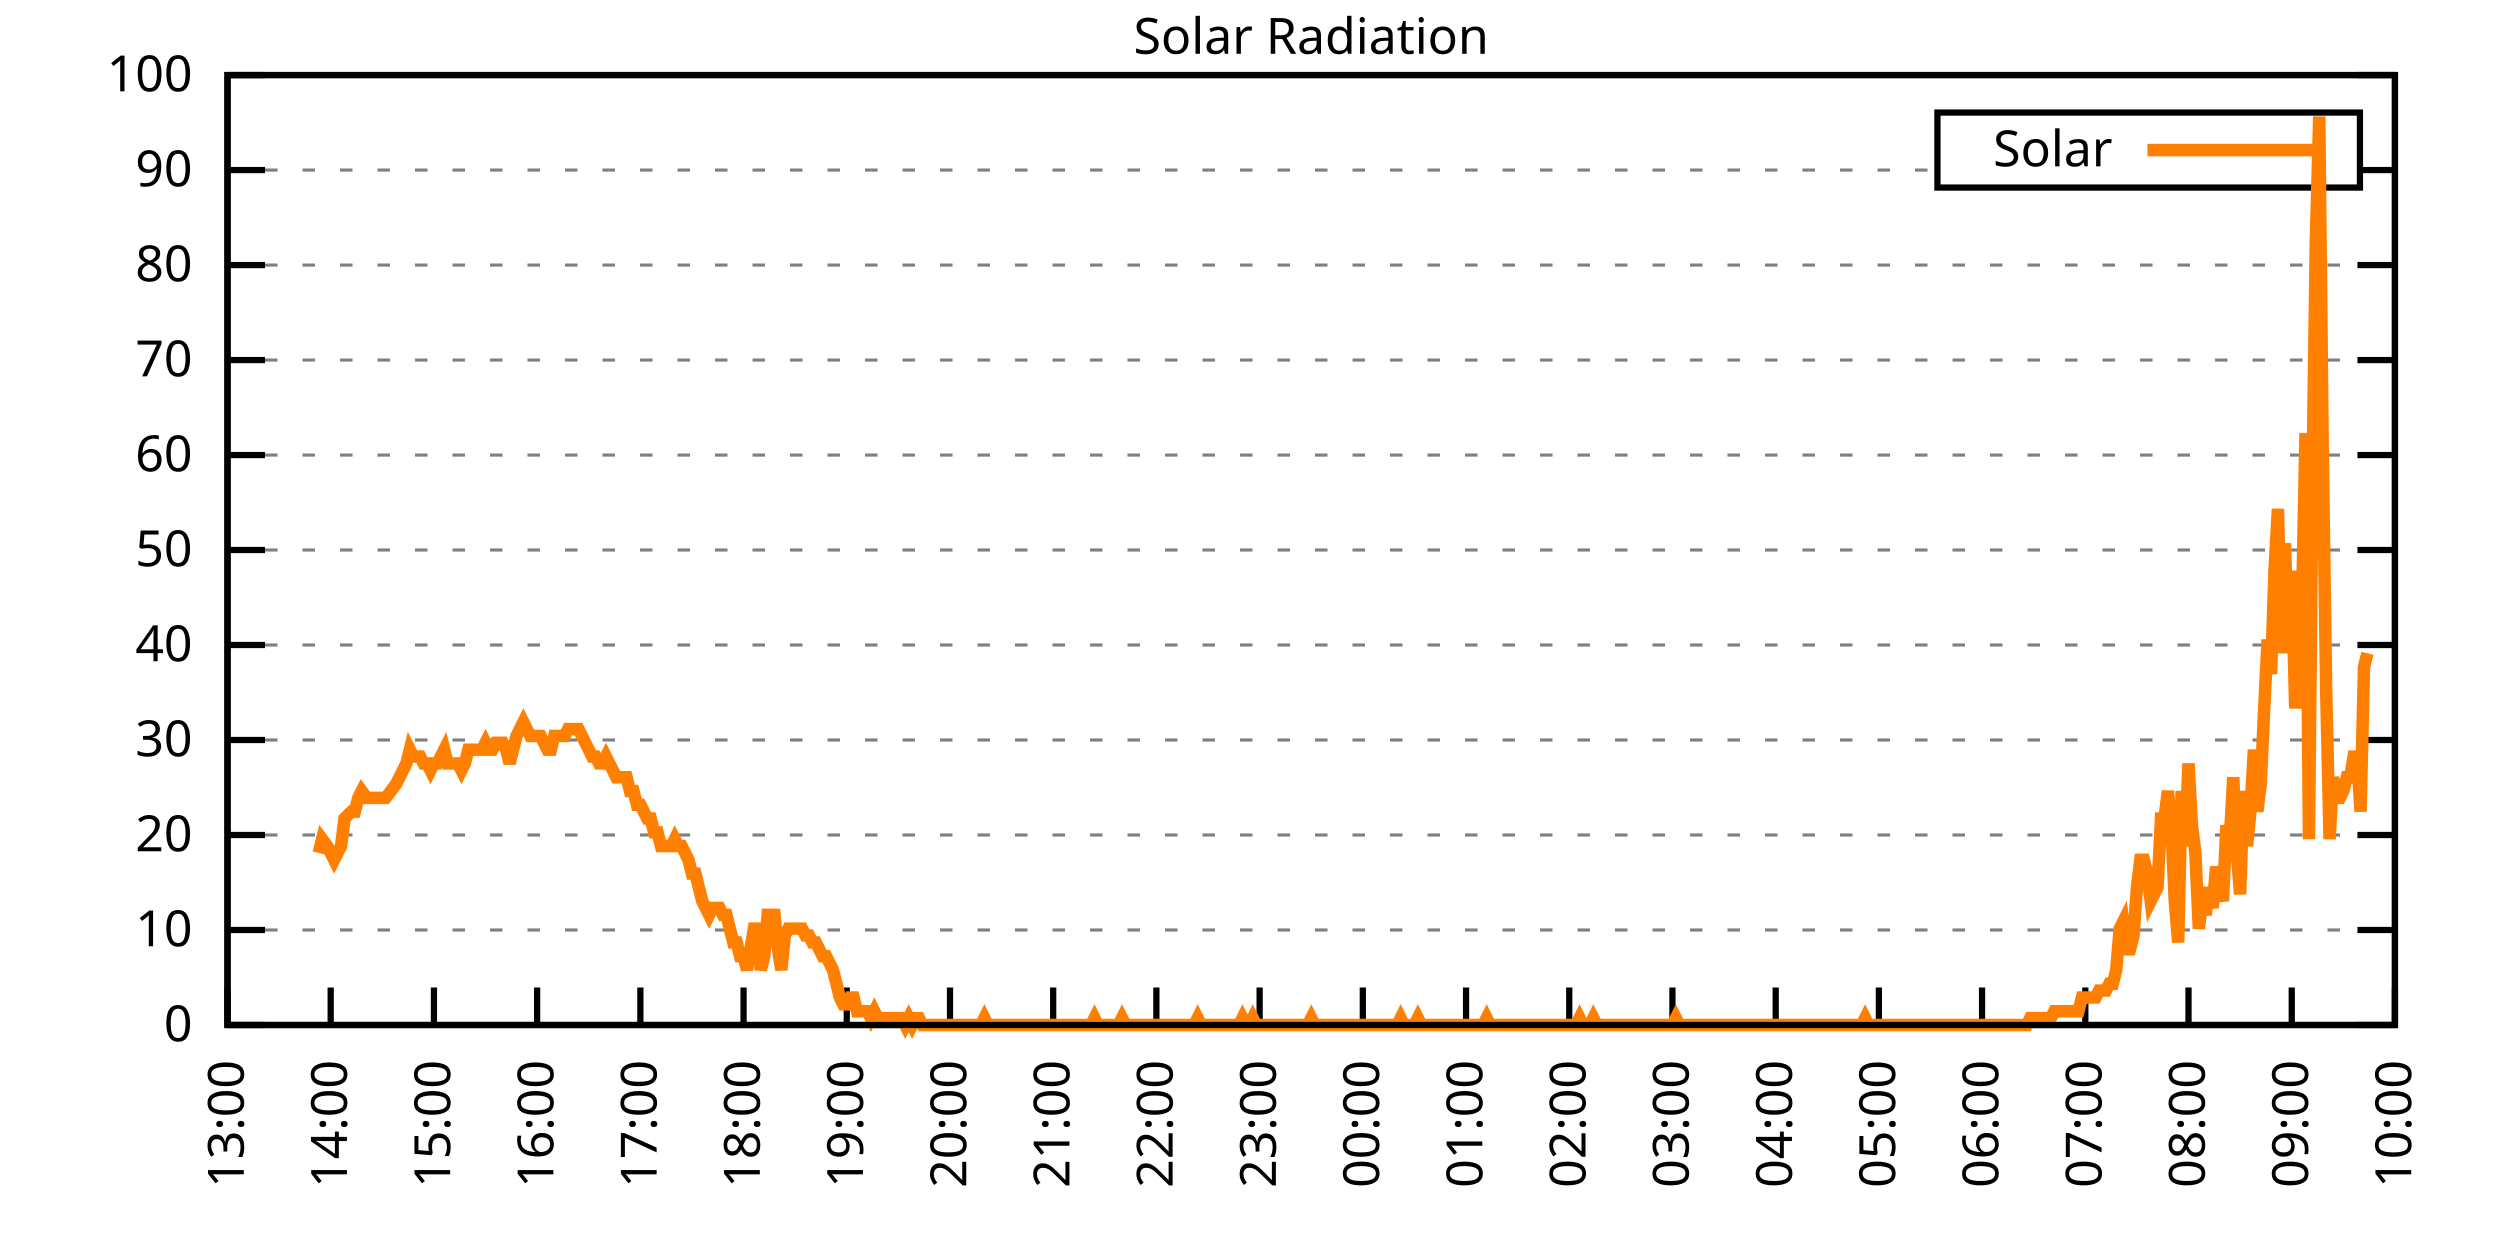
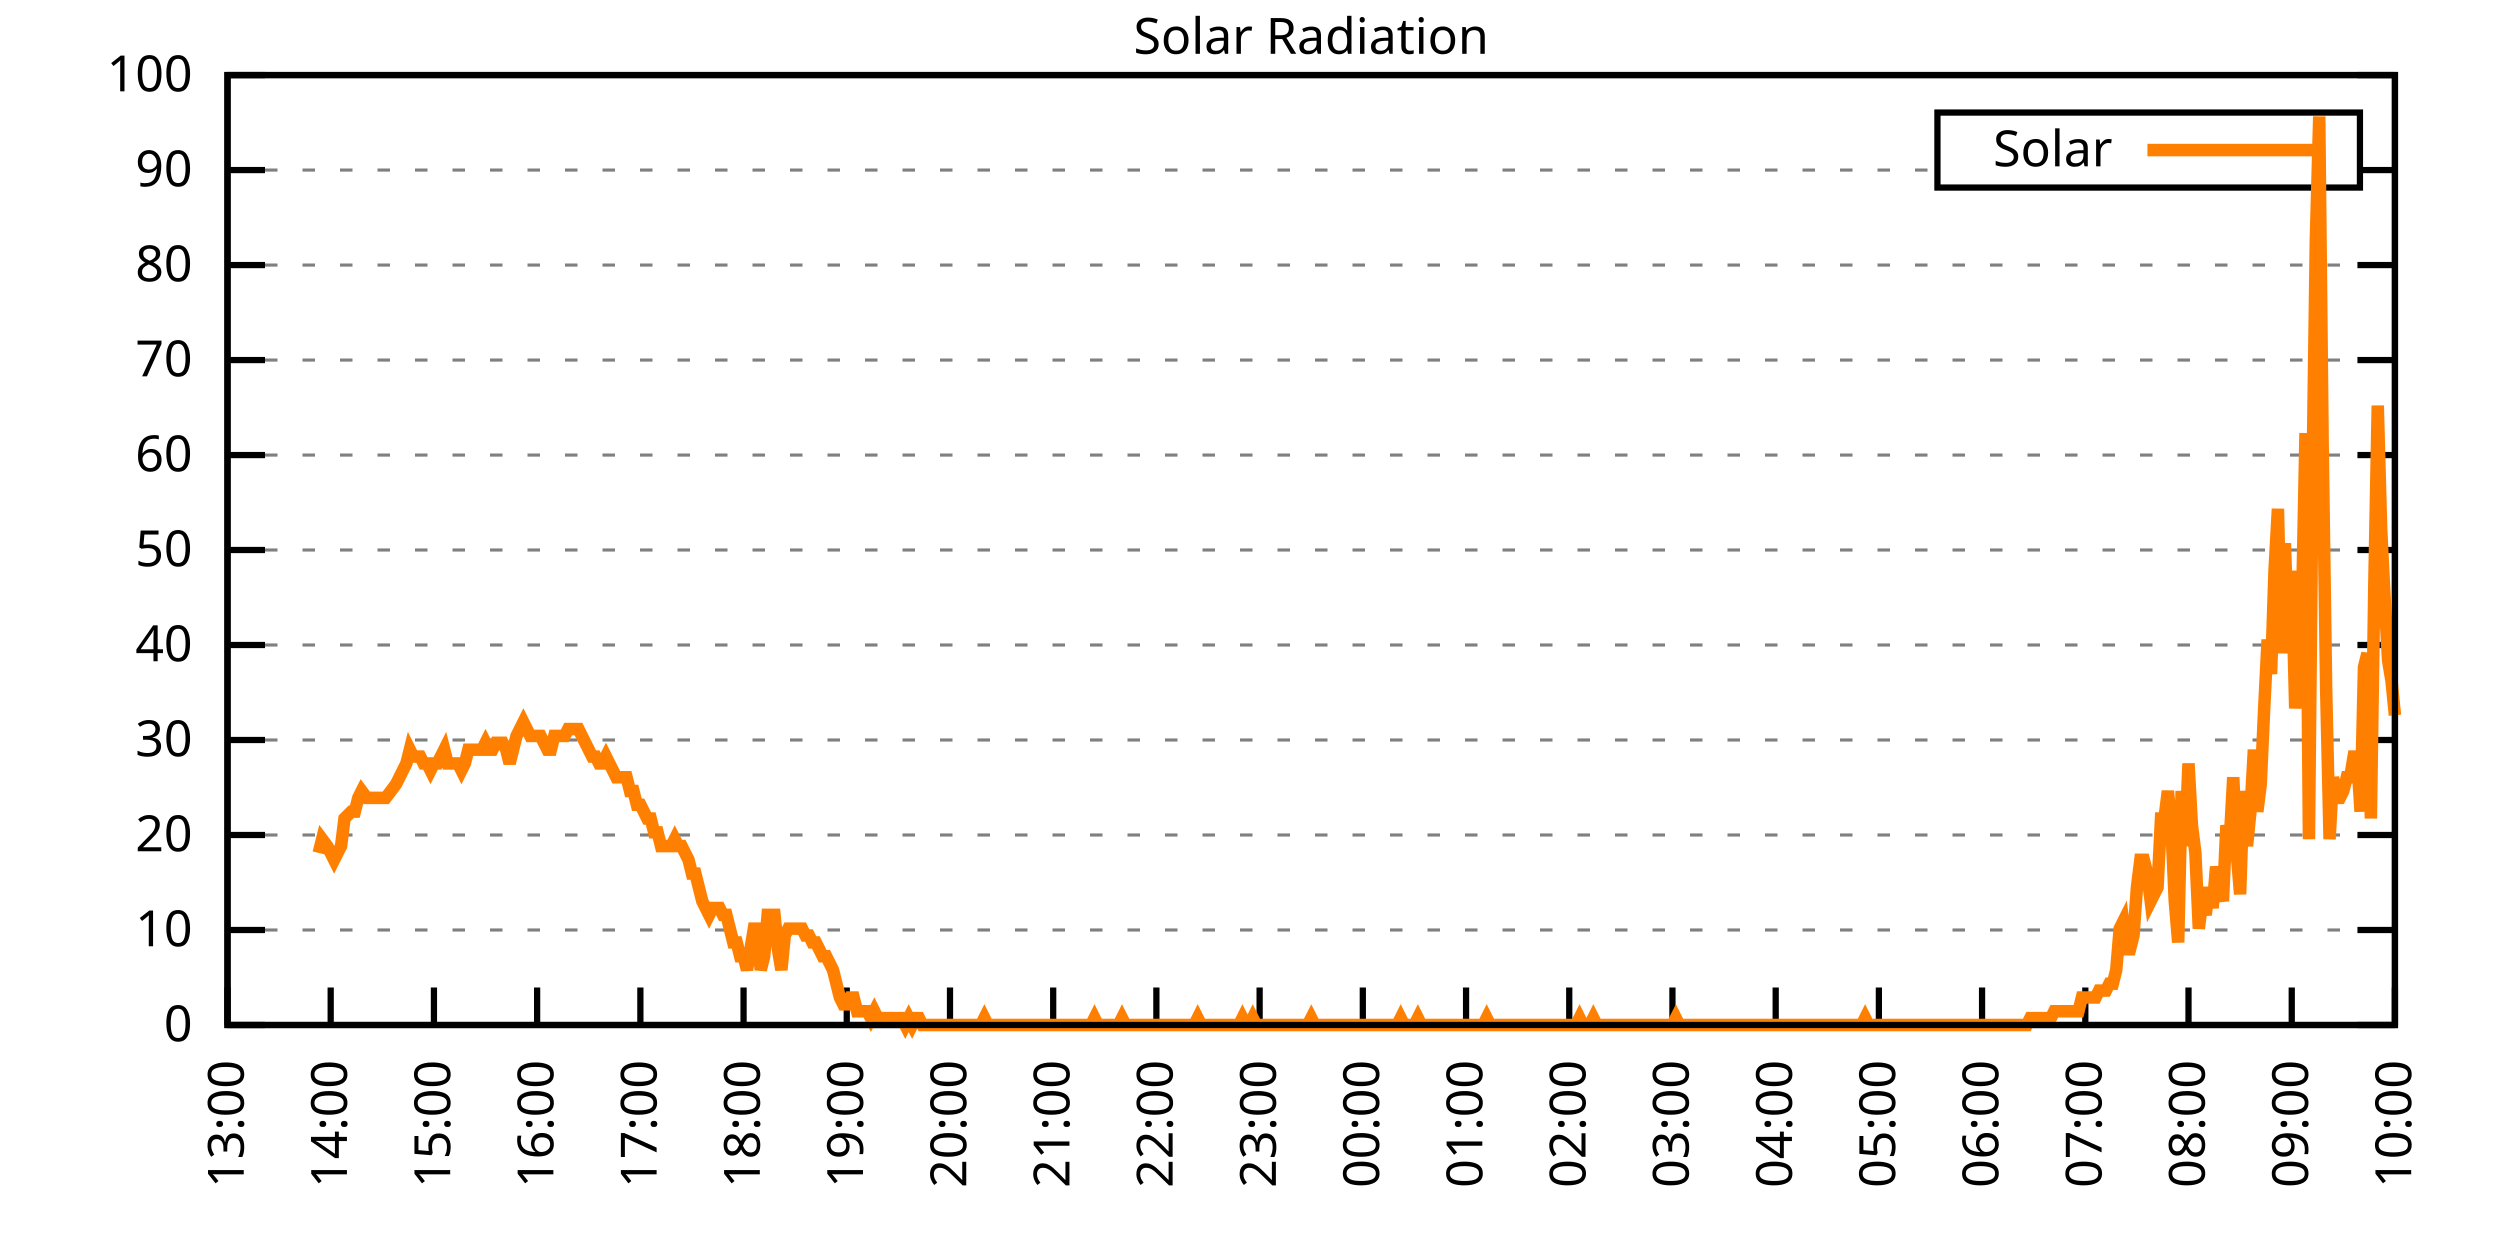
<svg xmlns="http://www.w3.org/2000/svg" xmlns:xlink="http://www.w3.org/1999/xlink" width="400" height="200" viewBox="0 0 400 200">
  <g id="gnuplot_canvas">
    <rect x="0" y="0" width="400" height="200" fill="none" />
    <defs>
      <circle id="gpDot" r="0.5" stroke-width="0.5" stroke="currentColor" />
      <path id="gpPt0" stroke-width="0.333" stroke="currentColor" d="M-1,0 h2 M0,-1 v2" />
      <path id="gpPt1" stroke-width="0.333" stroke="currentColor" d="M-1,-1 L1,1 M1,-1 L-1,1" />
      <path id="gpPt2" stroke-width="0.333" stroke="currentColor" d="M-1,0 L1,0 M0,-1 L0,1 M-1,-1 L1,1 M-1,1 L1,-1" />
      <rect id="gpPt3" stroke-width="0.333" stroke="currentColor" x="-1" y="-1" width="2" height="2" />
      <rect id="gpPt4" stroke-width="0.333" stroke="currentColor" fill="currentColor" x="-1" y="-1" width="2" height="2" />
      <circle id="gpPt5" stroke-width="0.333" stroke="currentColor" cx="0" cy="0" r="1" />
      <use xlink:href="#gpPt5" id="gpPt6" fill="currentColor" stroke="none" />
      <path id="gpPt7" stroke-width="0.333" stroke="currentColor" d="M0,-1.33 L-1.33,0.67 L1.33,0.67 z" />
      <use xlink:href="#gpPt7" id="gpPt8" fill="currentColor" stroke="none" />
      <use xlink:href="#gpPt7" id="gpPt9" stroke="currentColor" transform="rotate(180)" />
      <use xlink:href="#gpPt9" id="gpPt10" fill="currentColor" stroke="none" />
      <use xlink:href="#gpPt3" id="gpPt11" stroke="currentColor" transform="rotate(45)" />
      <use xlink:href="#gpPt11" id="gpPt12" fill="currentColor" stroke="none" />
      <path id="gpPt13" stroke-width="0.333" stroke="currentColor" d="M0,1.330 L1.265,0.411 L0.782,-1.067 L-0.782,-1.076 L-1.265,0.411 z" />
      <use xlink:href="#gpPt13" id="gpPt14" fill="currentColor" stroke="none" />
      <filter id="textbox" filterUnits="objectBoundingBox" x="0" y="0" height="1" width="1">
        <feFlood flood-color="white" flood-opacity="1" result="bgnd" />
        <feComposite in="SourceGraphic" in2="bgnd" operator="atop" />
      </filter>
      <filter id="greybox" filterUnits="objectBoundingBox" x="0" y="0" height="1" width="1">
        <feFlood flood-color="lightgrey" flood-opacity="1" result="grey" />
        <feComposite in="SourceGraphic" in2="grey" operator="atop" />
      </filter>
    </defs>
    <g fill="none" color="white" stroke="currentColor" stroke-width="1.00" stroke-linecap="butt" stroke-linejoin="miter">
</g>
    <g fill="none" color="black" stroke="currentColor" stroke-width="1.00" stroke-linecap="butt" stroke-linejoin="miter">
      <g stroke="none" shape-rendering="crispEdges">
        <polygon fill="rgb(255, 255, 255)" points="36.40,164.00 383.18,164.00 383.18,12.02 36.40,12.02 " />
      </g>
    </g>
    <g fill="none" color="black" stroke="currentColor" stroke-width="1.00" stroke-linecap="butt" stroke-linejoin="miter">
</g>
    <g fill="none" color="black" stroke="black" stroke-width="0.50" stroke-linecap="butt" stroke-linejoin="miter">
</g>
    <g fill="none" color="gray" stroke="currentColor" stroke-width="0.50" stroke-linecap="butt" stroke-linejoin="miter">
      <path stroke="gray" stroke-dasharray="2,4" class="gridline" d="M36.40,164.00 L383.19,164.00  " />
    </g>
    <g fill="none" color="gray" stroke="gray" stroke-width="1.00" stroke-linecap="butt" stroke-linejoin="miter">
</g>
    <g fill="none" color="black" stroke="currentColor" stroke-width="1.00" stroke-linecap="butt" stroke-linejoin="miter">
      <path stroke="black" d="M36.40,164.00 L42.40,164.00 M383.19,164.00 L377.19,164.00  " />
      <g transform="translate(30.80,166.60)" stroke="none" fill="black" font-family="Sans" font-size="8.00" text-anchor="end">
        <text>
          <tspan font-family="Sans"> 0</tspan>
        </text>
      </g>
    </g>
    <g fill="none" color="black" stroke="currentColor" stroke-width="1.00" stroke-linecap="butt" stroke-linejoin="miter">
</g>
    <g fill="none" color="black" stroke="black" stroke-width="0.50" stroke-linecap="butt" stroke-linejoin="miter">
</g>
    <g fill="none" color="gray" stroke="currentColor" stroke-width="0.50" stroke-linecap="butt" stroke-linejoin="miter">
      <path stroke="gray" stroke-dasharray="2,4" class="gridline" d="M36.40,148.80 L383.19,148.80  " />
    </g>
    <g fill="none" color="gray" stroke="gray" stroke-width="1.00" stroke-linecap="butt" stroke-linejoin="miter">
</g>
    <g fill="none" color="black" stroke="currentColor" stroke-width="1.00" stroke-linecap="butt" stroke-linejoin="miter">
      <path stroke="black" d="M36.40,148.80 L42.40,148.80 M383.19,148.80 L377.19,148.80  " />
      <g transform="translate(30.80,151.40)" stroke="none" fill="black" font-family="Sans" font-size="8.00" text-anchor="end">
        <text>
          <tspan font-family="Sans"> 10</tspan>
        </text>
      </g>
    </g>
    <g fill="none" color="black" stroke="currentColor" stroke-width="1.00" stroke-linecap="butt" stroke-linejoin="miter">
</g>
    <g fill="none" color="black" stroke="black" stroke-width="0.50" stroke-linecap="butt" stroke-linejoin="miter">
</g>
    <g fill="none" color="gray" stroke="currentColor" stroke-width="0.50" stroke-linecap="butt" stroke-linejoin="miter">
      <path stroke="gray" stroke-dasharray="2,4" class="gridline" d="M36.40,133.60 L383.19,133.60  " />
    </g>
    <g fill="none" color="gray" stroke="gray" stroke-width="1.00" stroke-linecap="butt" stroke-linejoin="miter">
</g>
    <g fill="none" color="black" stroke="currentColor" stroke-width="1.00" stroke-linecap="butt" stroke-linejoin="miter">
      <path stroke="black" d="M36.40,133.60 L42.40,133.60 M383.19,133.60 L377.19,133.60  " />
      <g transform="translate(30.80,136.20)" stroke="none" fill="black" font-family="Sans" font-size="8.00" text-anchor="end">
        <text>
          <tspan font-family="Sans"> 20</tspan>
        </text>
      </g>
    </g>
    <g fill="none" color="black" stroke="currentColor" stroke-width="1.00" stroke-linecap="butt" stroke-linejoin="miter">
</g>
    <g fill="none" color="black" stroke="black" stroke-width="0.50" stroke-linecap="butt" stroke-linejoin="miter">
</g>
    <g fill="none" color="gray" stroke="currentColor" stroke-width="0.50" stroke-linecap="butt" stroke-linejoin="miter">
      <path stroke="gray" stroke-dasharray="2,4" class="gridline" d="M36.40,118.40 L383.19,118.40  " />
    </g>
    <g fill="none" color="gray" stroke="gray" stroke-width="1.00" stroke-linecap="butt" stroke-linejoin="miter">
</g>
    <g fill="none" color="black" stroke="currentColor" stroke-width="1.00" stroke-linecap="butt" stroke-linejoin="miter">
      <path stroke="black" d="M36.40,118.40 L42.40,118.40 M383.19,118.40 L377.19,118.40  " />
      <g transform="translate(30.80,121.00)" stroke="none" fill="black" font-family="Sans" font-size="8.00" text-anchor="end">
        <text>
          <tspan font-family="Sans"> 30</tspan>
        </text>
      </g>
    </g>
    <g fill="none" color="black" stroke="currentColor" stroke-width="1.00" stroke-linecap="butt" stroke-linejoin="miter">
</g>
    <g fill="none" color="black" stroke="black" stroke-width="0.50" stroke-linecap="butt" stroke-linejoin="miter">
</g>
    <g fill="none" color="gray" stroke="currentColor" stroke-width="0.50" stroke-linecap="butt" stroke-linejoin="miter">
      <path stroke="gray" stroke-dasharray="2,4" class="gridline" d="M36.40,103.20 L383.19,103.20  " />
    </g>
    <g fill="none" color="gray" stroke="gray" stroke-width="1.00" stroke-linecap="butt" stroke-linejoin="miter">
</g>
    <g fill="none" color="black" stroke="currentColor" stroke-width="1.00" stroke-linecap="butt" stroke-linejoin="miter">
      <path stroke="black" d="M36.40,103.20 L42.40,103.20 M383.19,103.20 L377.19,103.20  " />
      <g transform="translate(30.80,105.80)" stroke="none" fill="black" font-family="Sans" font-size="8.00" text-anchor="end">
        <text>
          <tspan font-family="Sans"> 40</tspan>
        </text>
      </g>
    </g>
    <g fill="none" color="black" stroke="currentColor" stroke-width="1.00" stroke-linecap="butt" stroke-linejoin="miter">
</g>
    <g fill="none" color="black" stroke="black" stroke-width="0.50" stroke-linecap="butt" stroke-linejoin="miter">
</g>
    <g fill="none" color="gray" stroke="currentColor" stroke-width="0.50" stroke-linecap="butt" stroke-linejoin="miter">
      <path stroke="gray" stroke-dasharray="2,4" class="gridline" d="M36.40,88.00 L383.19,88.00  " />
    </g>
    <g fill="none" color="gray" stroke="gray" stroke-width="1.00" stroke-linecap="butt" stroke-linejoin="miter">
</g>
    <g fill="none" color="black" stroke="currentColor" stroke-width="1.00" stroke-linecap="butt" stroke-linejoin="miter">
      <path stroke="black" d="M36.40,88.00 L42.40,88.00 M383.19,88.00 L377.19,88.00  " />
      <g transform="translate(30.80,90.60)" stroke="none" fill="black" font-family="Sans" font-size="8.00" text-anchor="end">
        <text>
          <tspan font-family="Sans"> 50</tspan>
        </text>
      </g>
    </g>
    <g fill="none" color="black" stroke="currentColor" stroke-width="1.00" stroke-linecap="butt" stroke-linejoin="miter">
</g>
    <g fill="none" color="black" stroke="black" stroke-width="0.50" stroke-linecap="butt" stroke-linejoin="miter">
</g>
    <g fill="none" color="gray" stroke="currentColor" stroke-width="0.50" stroke-linecap="butt" stroke-linejoin="miter">
      <path stroke="gray" stroke-dasharray="2,4" class="gridline" d="M36.40,72.81 L383.19,72.81  " />
    </g>
    <g fill="none" color="gray" stroke="gray" stroke-width="1.00" stroke-linecap="butt" stroke-linejoin="miter">
</g>
    <g fill="none" color="black" stroke="currentColor" stroke-width="1.00" stroke-linecap="butt" stroke-linejoin="miter">
      <path stroke="black" d="M36.40,72.81 L42.40,72.81 M383.19,72.81 L377.19,72.81  " />
      <g transform="translate(30.80,75.41)" stroke="none" fill="black" font-family="Sans" font-size="8.00" text-anchor="end">
        <text>
          <tspan font-family="Sans"> 60</tspan>
        </text>
      </g>
    </g>
    <g fill="none" color="black" stroke="currentColor" stroke-width="1.00" stroke-linecap="butt" stroke-linejoin="miter">
</g>
    <g fill="none" color="black" stroke="black" stroke-width="0.50" stroke-linecap="butt" stroke-linejoin="miter">
</g>
    <g fill="none" color="gray" stroke="currentColor" stroke-width="0.50" stroke-linecap="butt" stroke-linejoin="miter">
      <path stroke="gray" stroke-dasharray="2,4" class="gridline" d="M36.40,57.61 L383.19,57.61  " />
    </g>
    <g fill="none" color="gray" stroke="gray" stroke-width="1.00" stroke-linecap="butt" stroke-linejoin="miter">
</g>
    <g fill="none" color="black" stroke="currentColor" stroke-width="1.00" stroke-linecap="butt" stroke-linejoin="miter">
      <path stroke="black" d="M36.40,57.61 L42.40,57.61 M383.19,57.61 L377.19,57.61  " />
      <g transform="translate(30.80,60.21)" stroke="none" fill="black" font-family="Sans" font-size="8.00" text-anchor="end">
        <text>
          <tspan font-family="Sans"> 70</tspan>
        </text>
      </g>
    </g>
    <g fill="none" color="black" stroke="currentColor" stroke-width="1.00" stroke-linecap="butt" stroke-linejoin="miter">
</g>
    <g fill="none" color="black" stroke="black" stroke-width="0.50" stroke-linecap="butt" stroke-linejoin="miter">
</g>
    <g fill="none" color="gray" stroke="currentColor" stroke-width="0.50" stroke-linecap="butt" stroke-linejoin="miter">
      <path stroke="gray" stroke-dasharray="2,4" class="gridline" d="M36.40,42.41 L383.19,42.41  " />
    </g>
    <g fill="none" color="gray" stroke="gray" stroke-width="1.00" stroke-linecap="butt" stroke-linejoin="miter">
</g>
    <g fill="none" color="black" stroke="currentColor" stroke-width="1.00" stroke-linecap="butt" stroke-linejoin="miter">
      <path stroke="black" d="M36.40,42.41 L42.40,42.41 M383.19,42.41 L377.19,42.41  " />
      <g transform="translate(30.80,45.01)" stroke="none" fill="black" font-family="Sans" font-size="8.00" text-anchor="end">
        <text>
          <tspan font-family="Sans"> 80</tspan>
        </text>
      </g>
    </g>
    <g fill="none" color="black" stroke="currentColor" stroke-width="1.00" stroke-linecap="butt" stroke-linejoin="miter">
</g>
    <g fill="none" color="black" stroke="black" stroke-width="0.50" stroke-linecap="butt" stroke-linejoin="miter">
</g>
    <g fill="none" color="gray" stroke="currentColor" stroke-width="0.50" stroke-linecap="butt" stroke-linejoin="miter">
      <path stroke="gray" stroke-dasharray="2,4" class="gridline" d="M36.40,27.21 L309.99,27.21 M377.59,27.21 L383.19,27.21  " />
    </g>
    <g fill="none" color="gray" stroke="gray" stroke-width="1.00" stroke-linecap="butt" stroke-linejoin="miter">
</g>
    <g fill="none" color="black" stroke="currentColor" stroke-width="1.00" stroke-linecap="butt" stroke-linejoin="miter">
      <path stroke="black" d="M36.40,27.21 L42.40,27.21 M383.19,27.21 L377.19,27.21  " />
      <g transform="translate(30.80,29.81)" stroke="none" fill="black" font-family="Sans" font-size="8.00" text-anchor="end">
        <text>
          <tspan font-family="Sans"> 90</tspan>
        </text>
      </g>
    </g>
    <g fill="none" color="black" stroke="currentColor" stroke-width="1.00" stroke-linecap="butt" stroke-linejoin="miter">
</g>
    <g fill="none" color="black" stroke="black" stroke-width="0.50" stroke-linecap="butt" stroke-linejoin="miter">
</g>
    <g fill="none" color="gray" stroke="currentColor" stroke-width="0.50" stroke-linecap="butt" stroke-linejoin="miter">
      <path stroke="gray" stroke-dasharray="2,4" class="gridline" d="M36.40,12.01 L383.19,12.01  " />
    </g>
    <g fill="none" color="gray" stroke="gray" stroke-width="1.00" stroke-linecap="butt" stroke-linejoin="miter">
</g>
    <g fill="none" color="black" stroke="currentColor" stroke-width="1.00" stroke-linecap="butt" stroke-linejoin="miter">
      <path stroke="black" d="M36.40,12.01 L42.40,12.01 M383.19,12.01 L377.19,12.01  " />
      <g transform="translate(30.80,14.61)" stroke="none" fill="black" font-family="Sans" font-size="8.00" text-anchor="end">
        <text>
          <tspan font-family="Sans"> 100</tspan>
        </text>
      </g>
    </g>
    <g fill="none" color="black" stroke="currentColor" stroke-width="1.00" stroke-linecap="butt" stroke-linejoin="miter">
      <path stroke="black" d="M36.40,164.00 L36.40,158.00  " />
      <g transform="translate(39.00,169.60) rotate(270.00)" stroke="none" fill="black" font-family="Sans" font-size="8.00" text-anchor="end">
        <text>
          <tspan font-family="Sans">13:00</tspan>
        </text>
      </g>
    </g>
    <g fill="none" color="black" stroke="currentColor" stroke-width="1.00" stroke-linecap="butt" stroke-linejoin="miter">
      <path stroke="black" d="M52.91,164.00 L52.91,158.00  " />
      <g transform="translate(55.51,169.60) rotate(270.00)" stroke="none" fill="black" font-family="Sans" font-size="8.00" text-anchor="end">
        <text>
          <tspan font-family="Sans">14:00</tspan>
        </text>
      </g>
    </g>
    <g fill="none" color="black" stroke="currentColor" stroke-width="1.00" stroke-linecap="butt" stroke-linejoin="miter">
      <path stroke="black" d="M69.43,164.00 L69.43,158.00  " />
      <g transform="translate(72.03,169.60) rotate(270.00)" stroke="none" fill="black" font-family="Sans" font-size="8.00" text-anchor="end">
        <text>
          <tspan font-family="Sans">15:00</tspan>
        </text>
      </g>
    </g>
    <g fill="none" color="black" stroke="currentColor" stroke-width="1.00" stroke-linecap="butt" stroke-linejoin="miter">
      <path stroke="black" d="M85.94,164.00 L85.94,158.00  " />
      <g transform="translate(88.54,169.60) rotate(270.00)" stroke="none" fill="black" font-family="Sans" font-size="8.00" text-anchor="end">
        <text>
          <tspan font-family="Sans">16:00</tspan>
        </text>
      </g>
    </g>
    <g fill="none" color="black" stroke="currentColor" stroke-width="1.00" stroke-linecap="butt" stroke-linejoin="miter">
      <path stroke="black" d="M102.46,164.00 L102.46,158.00  " />
      <g transform="translate(105.06,169.60) rotate(270.00)" stroke="none" fill="black" font-family="Sans" font-size="8.00" text-anchor="end">
        <text>
          <tspan font-family="Sans">17:00</tspan>
        </text>
      </g>
    </g>
    <g fill="none" color="black" stroke="currentColor" stroke-width="1.00" stroke-linecap="butt" stroke-linejoin="miter">
      <path stroke="black" d="M118.97,164.00 L118.97,158.00  " />
      <g transform="translate(121.57,169.60) rotate(270.00)" stroke="none" fill="black" font-family="Sans" font-size="8.00" text-anchor="end">
        <text>
          <tspan font-family="Sans">18:00</tspan>
        </text>
      </g>
    </g>
    <g fill="none" color="black" stroke="currentColor" stroke-width="1.00" stroke-linecap="butt" stroke-linejoin="miter">
      <path stroke="black" d="M135.48,164.00 L135.48,158.00  " />
      <g transform="translate(138.08,169.60) rotate(270.00)" stroke="none" fill="black" font-family="Sans" font-size="8.00" text-anchor="end">
        <text>
          <tspan font-family="Sans">19:00</tspan>
        </text>
      </g>
    </g>
    <g fill="none" color="black" stroke="currentColor" stroke-width="1.00" stroke-linecap="butt" stroke-linejoin="miter">
      <path stroke="black" d="M152.00,164.00 L152.00,158.00  " />
      <g transform="translate(154.60,169.60) rotate(270.00)" stroke="none" fill="black" font-family="Sans" font-size="8.00" text-anchor="end">
        <text>
          <tspan font-family="Sans">20:00</tspan>
        </text>
      </g>
    </g>
    <g fill="none" color="black" stroke="currentColor" stroke-width="1.00" stroke-linecap="butt" stroke-linejoin="miter">
      <path stroke="black" d="M168.51,164.00 L168.51,158.00  " />
      <g transform="translate(171.11,169.60) rotate(270.00)" stroke="none" fill="black" font-family="Sans" font-size="8.00" text-anchor="end">
        <text>
          <tspan font-family="Sans">21:00</tspan>
        </text>
      </g>
    </g>
    <g fill="none" color="black" stroke="currentColor" stroke-width="1.00" stroke-linecap="butt" stroke-linejoin="miter">
      <path stroke="black" d="M185.02,164.00 L185.02,158.00  " />
      <g transform="translate(187.62,169.60) rotate(270.00)" stroke="none" fill="black" font-family="Sans" font-size="8.00" text-anchor="end">
        <text>
          <tspan font-family="Sans">22:00</tspan>
        </text>
      </g>
    </g>
    <g fill="none" color="black" stroke="currentColor" stroke-width="1.00" stroke-linecap="butt" stroke-linejoin="miter">
      <path stroke="black" d="M201.54,164.00 L201.54,158.00  " />
      <g transform="translate(204.14,169.60) rotate(270.00)" stroke="none" fill="black" font-family="Sans" font-size="8.00" text-anchor="end">
        <text>
          <tspan font-family="Sans">23:00</tspan>
        </text>
      </g>
    </g>
    <g fill="none" color="black" stroke="currentColor" stroke-width="1.00" stroke-linecap="butt" stroke-linejoin="miter">
      <path stroke="black" d="M218.05,164.00 L218.05,158.00  " />
      <g transform="translate(220.65,169.60) rotate(270.00)" stroke="none" fill="black" font-family="Sans" font-size="8.00" text-anchor="end">
        <text>
          <tspan font-family="Sans">00:00</tspan>
        </text>
      </g>
    </g>
    <g fill="none" color="black" stroke="currentColor" stroke-width="1.00" stroke-linecap="butt" stroke-linejoin="miter">
      <path stroke="black" d="M234.57,164.00 L234.57,158.00  " />
      <g transform="translate(237.17,169.60) rotate(270.00)" stroke="none" fill="black" font-family="Sans" font-size="8.00" text-anchor="end">
        <text>
          <tspan font-family="Sans">01:00</tspan>
        </text>
      </g>
    </g>
    <g fill="none" color="black" stroke="currentColor" stroke-width="1.00" stroke-linecap="butt" stroke-linejoin="miter">
      <path stroke="black" d="M251.08,164.00 L251.08,158.00  " />
      <g transform="translate(253.68,169.60) rotate(270.00)" stroke="none" fill="black" font-family="Sans" font-size="8.00" text-anchor="end">
        <text>
          <tspan font-family="Sans">02:00</tspan>
        </text>
      </g>
    </g>
    <g fill="none" color="black" stroke="currentColor" stroke-width="1.00" stroke-linecap="butt" stroke-linejoin="miter">
      <path stroke="black" d="M267.59,164.00 L267.59,158.00  " />
      <g transform="translate(270.19,169.60) rotate(270.00)" stroke="none" fill="black" font-family="Sans" font-size="8.00" text-anchor="end">
        <text>
          <tspan font-family="Sans">03:00</tspan>
        </text>
      </g>
    </g>
    <g fill="none" color="black" stroke="currentColor" stroke-width="1.00" stroke-linecap="butt" stroke-linejoin="miter">
      <path stroke="black" d="M284.11,164.00 L284.11,158.00  " />
      <g transform="translate(286.71,169.60) rotate(270.00)" stroke="none" fill="black" font-family="Sans" font-size="8.00" text-anchor="end">
        <text>
          <tspan font-family="Sans">04:00</tspan>
        </text>
      </g>
    </g>
    <g fill="none" color="black" stroke="currentColor" stroke-width="1.00" stroke-linecap="butt" stroke-linejoin="miter">
      <path stroke="black" d="M300.62,164.00 L300.62,158.00  " />
      <g transform="translate(303.22,169.60) rotate(270.00)" stroke="none" fill="black" font-family="Sans" font-size="8.00" text-anchor="end">
        <text>
          <tspan font-family="Sans">05:00</tspan>
        </text>
      </g>
    </g>
    <g fill="none" color="black" stroke="currentColor" stroke-width="1.00" stroke-linecap="butt" stroke-linejoin="miter">
      <path stroke="black" d="M317.13,164.00 L317.13,158.00  " />
      <g transform="translate(319.73,169.60) rotate(270.00)" stroke="none" fill="black" font-family="Sans" font-size="8.00" text-anchor="end">
        <text>
          <tspan font-family="Sans">06:00</tspan>
        </text>
      </g>
    </g>
    <g fill="none" color="black" stroke="currentColor" stroke-width="1.00" stroke-linecap="butt" stroke-linejoin="miter">
      <path stroke="black" d="M333.65,164.00 L333.65,158.00  " />
      <g transform="translate(336.25,169.60) rotate(270.00)" stroke="none" fill="black" font-family="Sans" font-size="8.00" text-anchor="end">
        <text>
          <tspan font-family="Sans">07:00</tspan>
        </text>
      </g>
    </g>
    <g fill="none" color="black" stroke="currentColor" stroke-width="1.00" stroke-linecap="butt" stroke-linejoin="miter">
      <path stroke="black" d="M350.16,164.00 L350.16,158.00  " />
      <g transform="translate(352.76,169.60) rotate(270.00)" stroke="none" fill="black" font-family="Sans" font-size="8.00" text-anchor="end">
        <text>
          <tspan font-family="Sans">08:00</tspan>
        </text>
      </g>
    </g>
    <g fill="none" color="black" stroke="currentColor" stroke-width="1.00" stroke-linecap="butt" stroke-linejoin="miter">
      <path stroke="black" d="M366.68,164.00 L366.68,158.00  " />
      <g transform="translate(369.28,169.60) rotate(270.00)" stroke="none" fill="black" font-family="Sans" font-size="8.00" text-anchor="end">
        <text>
          <tspan font-family="Sans">09:00</tspan>
        </text>
      </g>
    </g>
    <g fill="none" color="black" stroke="currentColor" stroke-width="1.00" stroke-linecap="butt" stroke-linejoin="miter">
      <path stroke="black" d="M383.19,164.00 L383.19,158.00  " />
      <g transform="translate(385.79,169.60) rotate(270.00)" stroke="none" fill="black" font-family="Sans" font-size="8.00" text-anchor="end">
        <text>
          <tspan font-family="Sans">10:00</tspan>
        </text>
      </g>
    </g>
    <g fill="none" color="black" stroke="currentColor" stroke-width="1.00" stroke-linecap="butt" stroke-linejoin="miter">
</g>
    <g fill="none" color="black" stroke="currentColor" stroke-width="1.00" stroke-linecap="butt" stroke-linejoin="miter">
      <path stroke="black" d="M36.40,12.01 L36.40,164.00 L383.19,164.00 L383.19,12.01 L36.40,12.01 Z  " />
    </g>
    <g fill="none" color="black" stroke="currentColor" stroke-width="1.00" stroke-linecap="butt" stroke-linejoin="miter">
</g>
    <g fill="none" color="black" stroke="currentColor" stroke-width="1.00" stroke-linecap="butt" stroke-linejoin="miter">
      <path stroke="black" d="M309.99,30.01 L309.99,18.01 L377.59,18.01 L377.59,30.01 L309.99,30.01 Z  " />
    </g>
    <g id="Solar_Radiation_plot_1">
      <g fill="none" color="white" stroke="black" stroke-width="2.00" stroke-linecap="butt" stroke-linejoin="miter">
</g>
      <g fill="none" color="black" stroke="currentColor" stroke-width="2.00" stroke-linecap="butt" stroke-linejoin="miter">
        <g transform="translate(337.99,26.61)" stroke="none" fill="black" font-family="Sans" font-size="8.00" text-anchor="end">
          <text>
            <tspan font-family="Sans">Solar</tspan>
          </text>
        </g>
      </g>
      <g fill="none" color="black" stroke="currentColor" stroke-width="2.00" stroke-linecap="butt" stroke-linejoin="miter">
-         <path stroke="rgb(255, 127,   0)" d="M343.59,24.01 L371.99,24.01 M50.99,136.47 L51.54,134.27 L52.36,135.37 L53.46,137.57 L54.01,136.47 L54.57,135.37   L55.12,130.96 L56.22,129.86 L56.77,129.86 L57.32,127.66 L57.87,126.56 L58.69,127.66 L59.52,127.66 L60.07,127.66   L60.62,127.66 L61.17,127.66 L61.72,127.66 L62.55,126.56 L63.37,125.46 L63.92,124.36 L64.47,123.25 L65.02,122.15   L65.57,119.95 L66.12,121.05 L66.68,121.05 L67.23,121.05 L67.78,122.15 L68.33,122.15 L68.88,123.25 L69.43,122.15   L69.98,122.15 L70.53,121.05 L71.08,119.95 L71.63,122.15 L72.18,122.15 L72.73,122.15 L73.28,122.15 L73.83,123.25   L74.38,122.15 L74.93,119.95 L75.48,119.95 L76.03,119.95 L76.58,119.95 L77.13,119.95 L77.68,118.85 L78.23,119.95   L78.79,119.95 L79.34,118.85 L79.89,118.85 L80.44,118.85 L80.99,119.95 L81.54,122.15 L82.09,119.95 L82.64,117.75   L83.19,116.65 L83.74,115.55 L84.29,116.65 L84.84,117.75 L85.39,117.75 L85.94,117.75 L86.49,117.75 L87.04,118.85   L87.59,119.95 L88.14,119.95 L88.69,117.75 L89.24,117.75 L89.79,117.75 L90.35,117.75 L90.90,116.65 L91.45,116.65   L92.00,116.65 L92.55,116.65 L93.10,117.75 L93.65,118.85 L94.20,119.95 L94.75,121.05 L95.30,121.05 L95.85,122.15   L96.40,122.15 L96.95,121.05 L97.50,122.15 L98.05,123.25 L98.60,124.36 L99.15,124.36 L99.70,124.36 L100.25,124.36   L100.80,126.56 L101.35,126.56 L101.90,128.76 L102.46,128.76 L103.01,129.86 L103.56,130.96 L104.11,130.96 L104.66,133.17   L105.21,133.17 L105.76,135.37 L106.31,135.37 L106.86,135.37 L107.41,135.37 L107.96,134.27 L108.51,135.37 L109.06,135.37   L109.61,136.47 L110.16,137.57 L110.71,139.77 L111.26,139.77 L111.81,141.98 L112.36,144.18 L112.91,145.28 L113.46,146.38   L114.01,145.28 L114.57,145.28 L115.12,145.28 L115.67,146.38 L116.22,146.38 L116.77,148.58 L117.32,150.79 L117.87,150.79   L118.42,152.99 L118.97,152.99 L119.52,155.19 L120.07,151.89 L120.62,148.58 L121.17,148.58 L121.72,155.19 L122.27,152.99   L122.82,146.38 L123.37,146.38 L123.92,146.38 L124.47,151.89 L125.02,155.19 L125.57,149.68 L126.13,148.58 L126.68,148.58   L127.23,148.58 L127.78,148.58 L128.33,148.58 L128.88,149.68 L129.43,149.68 L129.98,150.79 L130.53,150.79 L131.08,151.89   L131.63,152.99 L132.18,152.99 L132.73,154.09 L133.28,155.19 L133.83,157.39 L134.38,159.60 L134.93,160.70 L135.48,160.70   L136.03,159.60 L136.58,159.60 L137.13,161.80 L137.68,161.80 L138.24,161.80 L138.79,161.80 L139.34,162.90 L139.89,161.80   L140.44,162.90 L140.99,162.90 L141.54,162.90 L142.09,162.90 L142.64,162.90 L143.19,162.90 L143.74,162.90 L144.29,162.90   L144.84,164.00 L145.39,162.90 L145.94,164.00 L146.49,162.90 L147.04,162.90 L147.59,164.00 L148.14,164.00 L148.69,164.00   L149.24,164.00 L149.79,164.00 L150.35,164.00 L150.90,164.00 L151.45,164.00 L152.00,164.00 L152.55,164.00 L153.10,164.00   L153.65,164.00 L154.20,164.00 L154.75,164.00 L155.30,164.00 L155.85,164.00 L156.40,164.00 L156.95,164.00 L157.50,162.90   L158.05,164.00 L158.60,164.00 L159.15,164.00 L159.70,164.00 L160.25,164.00 L160.80,164.00 L161.35,164.00 L161.90,164.00   L162.46,164.00 L163.01,164.00 L163.56,164.00 L164.11,164.00 L164.66,164.00 L165.21,164.00 L165.76,164.00 L166.31,164.00   L166.86,164.00 L167.41,164.00 L167.96,164.00 L168.51,164.00 L169.06,164.00 L169.61,164.00 L170.16,164.00 L170.71,164.00   L171.26,164.00 L171.81,164.00 L172.36,164.00 L172.91,164.00 L173.46,164.00 L174.02,164.00 L174.57,164.00 L175.12,162.90   L175.67,164.00 L176.22,164.00 L176.77,164.00 L177.32,164.00 L177.87,164.00 L178.42,164.00 L178.97,164.00 L179.52,162.90   L180.07,164.00 L180.62,164.00 L181.17,164.00 L181.72,164.00 L182.27,164.00 L182.82,164.00 L183.37,164.00 L183.92,164.00   L184.47,164.00 L185.02,164.00 L185.57,164.00 L186.13,164.00 L186.68,164.00 L187.23,164.00 L187.78,164.00 L188.33,164.00   L188.88,164.00 L189.43,164.00 L189.98,164.00 L190.53,164.00 L191.08,164.00 L191.63,162.90 L192.18,164.00 L192.73,164.00   L193.28,164.00 L193.83,164.00 L194.38,164.00 L194.93,164.00 L195.48,164.00 L196.03,164.00 L196.58,164.00 L197.13,164.00   L197.68,164.00 L198.24,164.00 L198.79,162.90 L199.34,164.00 L199.89,164.00 L200.44,162.90 L200.99,164.00 L201.54,164.00   L202.09,164.00 L202.64,164.00 L203.19,164.00 L203.74,164.00 L204.29,164.00 L204.84,164.00 L205.39,164.00 L205.94,164.00   L206.49,164.00 L207.04,164.00 L207.59,164.00 L208.14,164.00 L208.69,164.00 L209.24,164.00 L209.80,162.90 L210.35,164.00   L210.90,164.00 L211.45,164.00 L212.00,164.00 L212.55,164.00 L213.10,164.00 L213.65,164.00 L214.20,164.00 L214.75,164.00   L215.30,164.00 L215.85,164.00 L216.40,164.00 L216.95,164.00 L217.50,164.00 L218.05,164.00 L218.60,164.00 L219.15,164.00   L219.70,164.00 L220.25,164.00 L220.80,164.00 L221.35,164.00 L221.91,164.00 L222.46,164.00 L223.01,164.00 L223.56,164.00   L224.11,162.90 L224.66,164.00 L225.21,164.00 L225.76,164.00 L226.31,164.00 L226.86,162.90 L227.41,164.00 L227.96,164.00   L228.51,164.00 L229.06,164.00 L229.61,164.00 L230.16,164.00 L230.71,164.00 L231.26,164.00 L231.81,164.00 L232.36,164.00   L232.91,164.00 L233.46,164.00 L234.02,164.00 L234.57,164.00 L235.12,164.00 L235.67,164.00 L236.22,164.00 L236.77,164.00   L237.32,164.00 L237.87,162.90 L238.42,164.00 L238.97,164.00 L239.52,164.00 L240.07,164.00 L240.62,164.00 L241.17,164.00   L241.72,164.00 L242.27,164.00 L242.82,164.00 L243.37,164.00 L243.92,164.00 L244.47,164.00 L245.02,164.00 L245.57,164.00   L246.13,164.00 L246.68,164.00 L247.23,164.00 L247.78,164.00 L248.33,164.00 L248.88,164.00 L249.43,164.00 L249.98,164.00   L250.53,164.00 L251.08,164.00 L251.63,164.00 L252.18,164.00 L252.73,162.90 L253.28,164.00 L253.83,164.00 L254.38,164.00   L254.93,162.90 L255.48,164.00 L256.03,164.00 L256.58,164.00 L257.13,164.00 L257.69,164.00 L258.24,164.00 L258.79,164.00   L259.34,164.00 L259.89,164.00 L260.44,164.00 L260.99,164.00 L261.54,164.00 L262.09,164.00 L262.64,164.00 L263.19,164.00   L263.74,164.00 L264.29,164.00 L264.84,164.00 L265.39,164.00 L265.94,164.00 L266.49,164.00 L267.04,164.00 L267.59,164.00   L268.14,162.90 L268.69,164.00 L269.24,164.00 L269.80,164.00 L270.35,164.00 L270.90,164.00 L271.45,164.00 L272.00,164.00   L272.55,164.00 L273.10,164.00 L273.65,164.00 L274.20,164.00 L274.75,164.00 L275.30,164.00 L275.85,164.00 L276.40,164.00   L276.95,164.00 L277.50,164.00 L278.05,164.00 L278.60,164.00 L279.15,164.00 L279.70,164.00 L280.25,164.00 L280.80,164.00   L281.35,164.00 L281.91,164.00 L282.46,164.00 L283.01,164.00 L283.56,164.00 L284.11,164.00 L284.66,164.00 L285.21,164.00   L285.76,164.00 L286.31,164.00 L286.86,164.00 L287.41,164.00 L287.96,164.00 L288.51,164.00 L289.06,164.00 L289.61,164.00   L290.16,164.00 L290.71,164.00 L291.26,164.00 L291.81,164.00 L292.36,164.00 L292.91,164.00 L293.46,164.00 L294.02,164.00   L294.57,164.00 L295.12,164.00 L295.67,164.00 L296.22,164.00 L296.77,164.00 L297.32,164.00 L297.87,164.00 L298.42,162.90   L298.97,164.00 L299.52,164.00 L300.07,164.00 L300.62,164.00 L301.17,164.00 L301.72,164.00 L302.27,164.00 L302.82,164.00   L303.37,164.00 L303.92,164.00 L304.47,164.00 L305.02,164.00 L305.58,164.00 L306.13,164.00 L306.68,164.00 L307.23,164.00   L307.78,164.00 L308.33,164.00 L308.88,164.00 L309.43,164.00 L309.98,164.00 L310.53,164.00 L311.08,164.00 L311.63,164.00   L312.18,164.00 L312.73,164.00 L313.28,164.00 L313.83,164.00 L314.38,164.00 L314.93,164.00 L315.48,164.00 L316.03,164.00   L316.58,164.00 L317.13,164.00 L317.69,164.00 L318.24,164.00 L318.79,164.00 L319.34,164.00 L319.89,164.00 L320.44,164.00   L320.99,164.00 L321.54,164.00 L322.09,164.00 L322.64,164.00 L323.19,164.00 L323.74,164.00 L324.29,164.00 L324.84,162.90   L325.39,162.90 L325.94,162.90 L326.49,162.90 L327.04,162.90 L327.59,162.90 L328.14,162.90 L328.69,161.80 L329.24,161.80   L329.80,161.80 L330.35,161.80 L330.90,161.80 L331.45,161.80 L332.00,161.80 L332.55,161.80 L333.10,159.60 L333.65,159.60   L334.20,159.60 L334.75,159.60 L335.30,159.60 L335.85,158.49 L336.40,158.49 L336.95,158.49 L337.50,157.39 L338.05,157.39   L338.60,155.19 L339.15,148.58 L339.70,147.48 L340.25,151.89 L340.80,151.89 L341.36,149.68 L341.91,141.98 L342.46,137.57   L343.01,137.57 L343.56,139.77 L344.11,144.18 L344.66,143.08 L345.21,141.98 L345.76,130.96 L346.31,130.96 L346.86,126.56   L347.41,132.06 L347.96,144.18 L348.51,150.79 L349.06,126.56 L349.61,135.37 L350.16,122.15 L350.71,132.06 L351.26,136.47   L351.81,148.58 L352.36,144.18 L352.91,146.38 L353.47,141.98 L354.02,145.28 L354.57,138.67 L355.12,141.98 L355.67,144.18   L356.22,132.06 L356.77,134.27 L357.32,124.36 L357.87,136.47 L358.42,143.08 L358.97,126.56 L359.52,135.37 L360.07,129.86   L360.62,119.95 L361.17,129.86 L361.72,125.46 L362.27,113.34 L362.82,102.33 L363.37,107.84 L363.92,91.32 L364.47,81.41   L365.02,104.53 L365.58,86.91 L366.13,103.43 L366.68,91.32 L367.23,113.34 L367.78,106.74 L368.33,96.83 L368.88,69.29   L369.43,134.27 L369.98,78.10 L370.53,38.46 L371.08,18.64 L371.63,71.50 L372.18,110.04 L372.73,134.27 L373.28,124.36   L373.83,127.66 L374.38,127.66 L374.93,126.56 L375.48,124.36 L376.03,124.36 L376.58,121.05 L377.13,121.05 L377.69,129.86   L378.24,106.74 L378.79,104.53  " />
+         <path stroke="rgb(255, 127,   0)" d="M343.59,24.01 L371.99,24.01 M50.99,136.47 L51.54,134.27 L52.36,135.37 L53.46,137.57 L54.01,136.47 L54.57,135.37   L55.12,130.96 L56.22,129.86 L56.77,129.86 L57.32,127.66 L57.87,126.56 L58.69,127.66 L59.52,127.66 L60.07,127.66   L60.62,127.66 L61.17,127.66 L61.72,127.66 L62.55,126.56 L63.37,125.46 L63.92,124.36 L64.47,123.25 L65.02,122.15   L65.57,119.95 L66.12,121.05 L66.68,121.05 L67.23,121.05 L67.78,122.15 L68.33,122.15 L68.88,123.25 L69.43,122.15   L69.98,122.15 L70.53,121.05 L71.08,119.95 L71.63,122.15 L72.18,122.15 L72.73,122.15 L73.28,122.15 L73.83,123.25   L74.38,122.15 L74.93,119.95 L75.48,119.95 L76.03,119.95 L76.58,119.95 L77.13,119.95 L77.68,118.85 L78.23,119.95   L78.79,119.95 L79.34,118.85 L79.89,118.85 L80.44,118.85 L80.99,119.95 L81.54,122.15 L82.09,119.95 L82.64,117.75   L83.19,116.65 L83.74,115.55 L84.29,116.65 L84.84,117.75 L85.39,117.75 L85.94,117.75 L86.49,117.75 L87.04,118.85   L87.59,119.95 L88.14,119.95 L88.69,117.75 L89.24,117.75 L89.79,117.75 L90.35,117.75 L90.90,116.65 L91.45,116.65   L92.00,116.65 L92.55,116.65 L93.10,117.75 L93.65,118.85 L94.20,119.95 L94.75,121.05 L95.30,121.05 L95.85,122.15   L96.40,122.15 L96.95,121.05 L97.50,122.15 L98.05,123.25 L98.60,124.36 L99.15,124.36 L99.70,124.36 L100.25,124.36   L100.80,126.56 L101.35,126.56 L101.90,128.76 L102.46,128.76 L103.01,129.86 L103.56,130.96 L104.11,130.96 L104.66,133.17   L105.21,133.17 L105.76,135.37 L106.31,135.37 L106.86,135.37 L107.41,135.37 L107.96,134.27 L108.51,135.37 L109.06,135.37   L109.61,136.47 L110.16,137.57 L110.71,139.77 L111.26,139.77 L111.81,141.98 L112.36,144.18 L112.91,145.28 L113.46,146.38   L114.01,145.28 L114.57,145.28 L115.12,145.28 L115.67,146.38 L116.22,146.38 L116.77,148.58 L117.32,150.79 L117.87,150.79   L118.42,152.99 L118.97,152.99 L119.52,155.19 L120.07,151.89 L120.62,148.58 L121.17,148.58 L121.72,155.19 L122.27,152.99   L122.82,146.38 L123.37,146.38 L123.92,146.38 L124.47,151.89 L125.02,155.19 L125.57,149.68 L126.13,148.58 L126.68,148.58   L127.23,148.58 L127.78,148.58 L128.33,148.58 L128.88,149.68 L129.43,149.68 L129.98,150.79 L130.53,150.79 L131.08,151.89   L131.63,152.99 L132.18,152.99 L132.73,154.09 L133.28,155.19 L133.83,157.39 L134.38,159.60 L134.93,160.70 L135.48,160.70   L136.03,159.60 L136.58,159.60 L137.13,161.80 L137.68,161.80 L138.24,161.80 L138.79,161.80 L139.34,162.90 L139.89,161.80   L140.44,162.90 L140.99,162.90 L141.54,162.90 L142.09,162.90 L142.64,162.90 L143.19,162.90 L143.74,162.90 L144.29,162.90   L144.84,164.00 L145.39,162.90 L145.94,164.00 L146.49,162.90 L147.04,162.90 L147.59,164.00 L148.14,164.00 L148.69,164.00   L149.24,164.00 L149.79,164.00 L150.35,164.00 L150.90,164.00 L151.45,164.00 L152.00,164.00 L152.55,164.00 L153.10,164.00   L153.65,164.00 L154.20,164.00 L154.75,164.00 L155.30,164.00 L155.85,164.00 L156.40,164.00 L156.95,164.00 L157.50,162.90   L158.05,164.00 L158.60,164.00 L159.15,164.00 L159.70,164.00 L160.25,164.00 L160.80,164.00 L161.35,164.00 L161.90,164.00   L162.46,164.00 L163.01,164.00 L163.56,164.00 L164.11,164.00 L164.66,164.00 L165.21,164.00 L165.76,164.00 L166.31,164.00   L166.86,164.00 L167.41,164.00 L167.96,164.00 L168.51,164.00 L169.06,164.00 L169.61,164.00 L170.16,164.00 L170.71,164.00   L171.26,164.00 L171.81,164.00 L172.36,164.00 L172.91,164.00 L173.46,164.00 L174.02,164.00 L174.57,164.00 L175.12,162.90   L175.67,164.00 L176.22,164.00 L176.77,164.00 L177.32,164.00 L177.87,164.00 L178.42,164.00 L178.97,164.00 L179.52,162.90   L180.07,164.00 L180.62,164.00 L181.17,164.00 L181.72,164.00 L182.27,164.00 L182.82,164.00 L183.37,164.00 L183.92,164.00   L184.47,164.00 L185.02,164.00 L185.57,164.00 L186.13,164.00 L186.68,164.00 L187.23,164.00 L187.78,164.00 L188.33,164.00   L188.88,164.00 L189.43,164.00 L189.98,164.00 L190.53,164.00 L191.08,164.00 L191.63,162.90 L192.18,164.00 L192.73,164.00   L193.28,164.00 L193.83,164.00 L194.38,164.00 L194.93,164.00 L195.48,164.00 L196.03,164.00 L196.58,164.00 L197.13,164.00   L197.68,164.00 L198.24,164.00 L198.79,162.90 L199.34,164.00 L199.89,164.00 L200.44,162.90 L200.99,164.00 L201.54,164.00   L202.09,164.00 L202.64,164.00 L203.19,164.00 L203.74,164.00 L204.29,164.00 L204.84,164.00 L205.39,164.00 L205.94,164.00   L206.49,164.00 L207.04,164.00 L207.59,164.00 L208.14,164.00 L208.69,164.00 L209.24,164.00 L209.80,162.90 L210.35,164.00   L210.90,164.00 L211.45,164.00 L212.00,164.00 L212.55,164.00 L213.10,164.00 L213.65,164.00 L214.20,164.00 L214.75,164.00   L215.30,164.00 L215.85,164.00 L216.40,164.00 L216.95,164.00 L217.50,164.00 L218.05,164.00 L218.60,164.00 L219.15,164.00   L219.70,164.00 L220.25,164.00 L220.80,164.00 L221.35,164.00 L221.91,164.00 L222.46,164.00 L223.01,164.00 L223.56,164.00   L224.11,162.90 L224.66,164.00 L225.21,164.00 L225.76,164.00 L226.31,164.00 L226.86,162.90 L227.41,164.00 L227.96,164.00   L228.51,164.00 L229.06,164.00 L229.61,164.00 L230.16,164.00 L230.71,164.00 L231.26,164.00 L231.81,164.00 L232.36,164.00   L232.91,164.00 L233.46,164.00 L234.02,164.00 L234.57,164.00 L235.12,164.00 L235.67,164.00 L236.22,164.00 L236.77,164.00   L237.32,164.00 L237.87,162.90 L238.42,164.00 L238.97,164.00 L239.52,164.00 L240.07,164.00 L240.62,164.00 L241.17,164.00   L241.72,164.00 L242.27,164.00 L242.82,164.00 L243.37,164.00 L243.92,164.00 L244.47,164.00 L245.02,164.00 L245.57,164.00   L246.13,164.00 L246.68,164.00 L247.23,164.00 L247.78,164.00 L248.33,164.00 L248.88,164.00 L249.43,164.00 L249.98,164.00   L250.53,164.00 L251.08,164.00 L251.63,164.00 L252.18,164.00 L252.73,162.90 L253.28,164.00 L253.83,164.00 L254.38,164.00   L254.93,162.90 L255.48,164.00 L256.03,164.00 L256.58,164.00 L257.13,164.00 L257.69,164.00 L258.24,164.00 L258.79,164.00   L259.34,164.00 L259.89,164.00 L260.44,164.00 L260.99,164.00 L261.54,164.00 L262.09,164.00 L262.64,164.00 L263.19,164.00   L263.74,164.00 L264.29,164.00 L264.84,164.00 L265.39,164.00 L265.94,164.00 L266.49,164.00 L267.04,164.00 L267.59,164.00   L268.14,162.90 L268.69,164.00 L269.24,164.00 L269.80,164.00 L270.35,164.00 L270.90,164.00 L271.45,164.00 L272.00,164.00   L272.55,164.00 L273.10,164.00 L273.65,164.00 L274.20,164.00 L274.75,164.00 L275.30,164.00 L275.85,164.00 L276.40,164.00   L276.95,164.00 L277.50,164.00 L278.05,164.00 L278.60,164.00 L279.15,164.00 L279.70,164.00 L280.25,164.00 L280.80,164.00   L281.35,164.00 L281.91,164.00 L282.46,164.00 L283.01,164.00 L283.56,164.00 L284.11,164.00 L284.66,164.00 L285.21,164.00   L285.76,164.00 L286.31,164.00 L286.86,164.00 L287.41,164.00 L287.96,164.00 L288.51,164.00 L289.06,164.00 L289.61,164.00   L290.16,164.00 L290.71,164.00 L291.26,164.00 L291.81,164.00 L292.36,164.00 L292.91,164.00 L293.46,164.00 L294.02,164.00   L294.57,164.00 L295.12,164.00 L295.67,164.00 L296.22,164.00 L296.77,164.00 L297.32,164.00 L297.87,164.00 L298.42,162.90   L298.97,164.00 L299.52,164.00 L300.07,164.00 L300.62,164.00 L301.17,164.00 L301.72,164.00 L302.27,164.00 L302.82,164.00   L303.37,164.00 L303.92,164.00 L304.47,164.00 L305.02,164.00 L305.58,164.00 L306.13,164.00 L306.68,164.00 L307.23,164.00   L307.78,164.00 L308.33,164.00 L308.88,164.00 L309.43,164.00 L309.98,164.00 L310.53,164.00 L311.08,164.00 L311.63,164.00   L312.18,164.00 L312.73,164.00 L313.28,164.00 L313.83,164.00 L314.38,164.00 L314.93,164.00 L315.48,164.00 L316.03,164.00   L316.58,164.00 L317.13,164.00 L317.69,164.00 L318.24,164.00 L318.79,164.00 L319.34,164.00 L319.89,164.00 L320.44,164.00   L320.99,164.00 L321.54,164.00 L322.09,164.00 L322.64,164.00 L323.19,164.00 L323.74,164.00 L324.29,164.00 L324.84,162.90   L325.39,162.90 L325.94,162.90 L326.49,162.90 L327.04,162.90 L327.59,162.90 L328.14,162.90 L328.69,161.80 L329.24,161.80   L329.80,161.80 L330.35,161.80 L330.90,161.80 L331.45,161.80 L332.00,161.80 L332.55,161.80 L333.10,159.60 L333.65,159.60   L334.20,159.60 L334.75,159.60 L335.30,159.60 L335.85,158.49 L336.40,158.49 L336.95,158.49 L337.50,157.39 L338.05,157.39   L338.60,155.19 L339.15,148.58 L339.70,147.48 L340.25,151.89 L340.80,151.89 L341.36,149.68 L341.91,141.98 L342.46,137.57   L343.01,137.57 L343.56,139.77 L344.11,144.18 L344.66,143.08 L345.21,141.98 L345.76,130.96 L346.31,130.96 L346.86,126.56   L347.41,132.06 L347.96,144.18 L348.51,150.79 L349.06,126.56 L349.61,135.37 L350.16,122.15 L350.71,132.06 L351.26,136.47   L351.81,148.58 L352.36,144.18 L352.91,146.38 L353.47,141.98 L354.02,145.28 L354.57,138.67 L355.12,141.98 L355.67,144.18   L356.22,132.06 L356.77,134.27 L357.32,124.36 L357.87,136.47 L358.42,143.08 L358.97,126.56 L359.52,135.37 L360.07,129.86   L360.62,119.95 L361.17,129.86 L361.72,125.46 L362.27,113.34 L362.82,102.33 L363.37,107.84 L363.92,91.32 L364.47,81.41   L365.02,104.53 L365.58,86.91 L366.13,103.43 L366.68,91.32 L367.23,113.34 L367.78,106.74 L368.33,96.83 L368.88,69.29   L369.43,134.27 L369.98,78.10 L370.53,38.46 L371.08,18.64 L371.63,71.50 L372.18,110.04 L372.73,134.27 L373.28,124.36   L373.83,127.66 L374.38,127.66 L374.93,126.56 L375.48,124.36 L376.03,124.36 L376.58,121.05 L377.13,121.05 L377.69,129.86   L378.24,106.74 L378.79,104.53 L379.34,130.96 L379.89,93.52 L380.44,64.89 L380.99,84.71 L381.54,95.72 L382.09,105.64   L382.64,108.94 L383.19,114.44  " />
      </g>
    </g>
    <g fill="none" color="black" stroke="currentColor" stroke-width="2.00" stroke-linecap="butt" stroke-linejoin="miter">
</g>
    <g fill="none" color="black" stroke="black" stroke-width="1.00" stroke-linecap="butt" stroke-linejoin="miter">
</g>
    <g fill="none" color="black" stroke="currentColor" stroke-width="1.00" stroke-linecap="butt" stroke-linejoin="miter">
      <path stroke="black" d="M36.40,12.01 L36.40,164.00 L383.19,164.00 L383.19,12.01 L36.40,12.01 Z  " />
      <g transform="translate(6.80,88.01) rotate(270.00)" stroke="none" fill="black" font-family="Sans" font-size="8.00" text-anchor="middle">
        <text />
      </g>
    </g>
    <g fill="none" color="black" stroke="currentColor" stroke-width="1.00" stroke-linecap="butt" stroke-linejoin="miter">
</g>
    <g fill="none" color="black" stroke="currentColor" stroke-width="1.00" stroke-linecap="butt" stroke-linejoin="miter">
      <g transform="translate(209.79,8.61)" stroke="none" fill="black" font-family="Sans" font-size="8.00" text-anchor="middle">
        <text>
          <tspan font-family="Sans">Solar Radiation</tspan>
        </text>
      </g>
    </g>
    <g fill="none" color="black" stroke="currentColor" stroke-width="1.00" stroke-linecap="butt" stroke-linejoin="miter">
</g>
  </g>
</svg>
